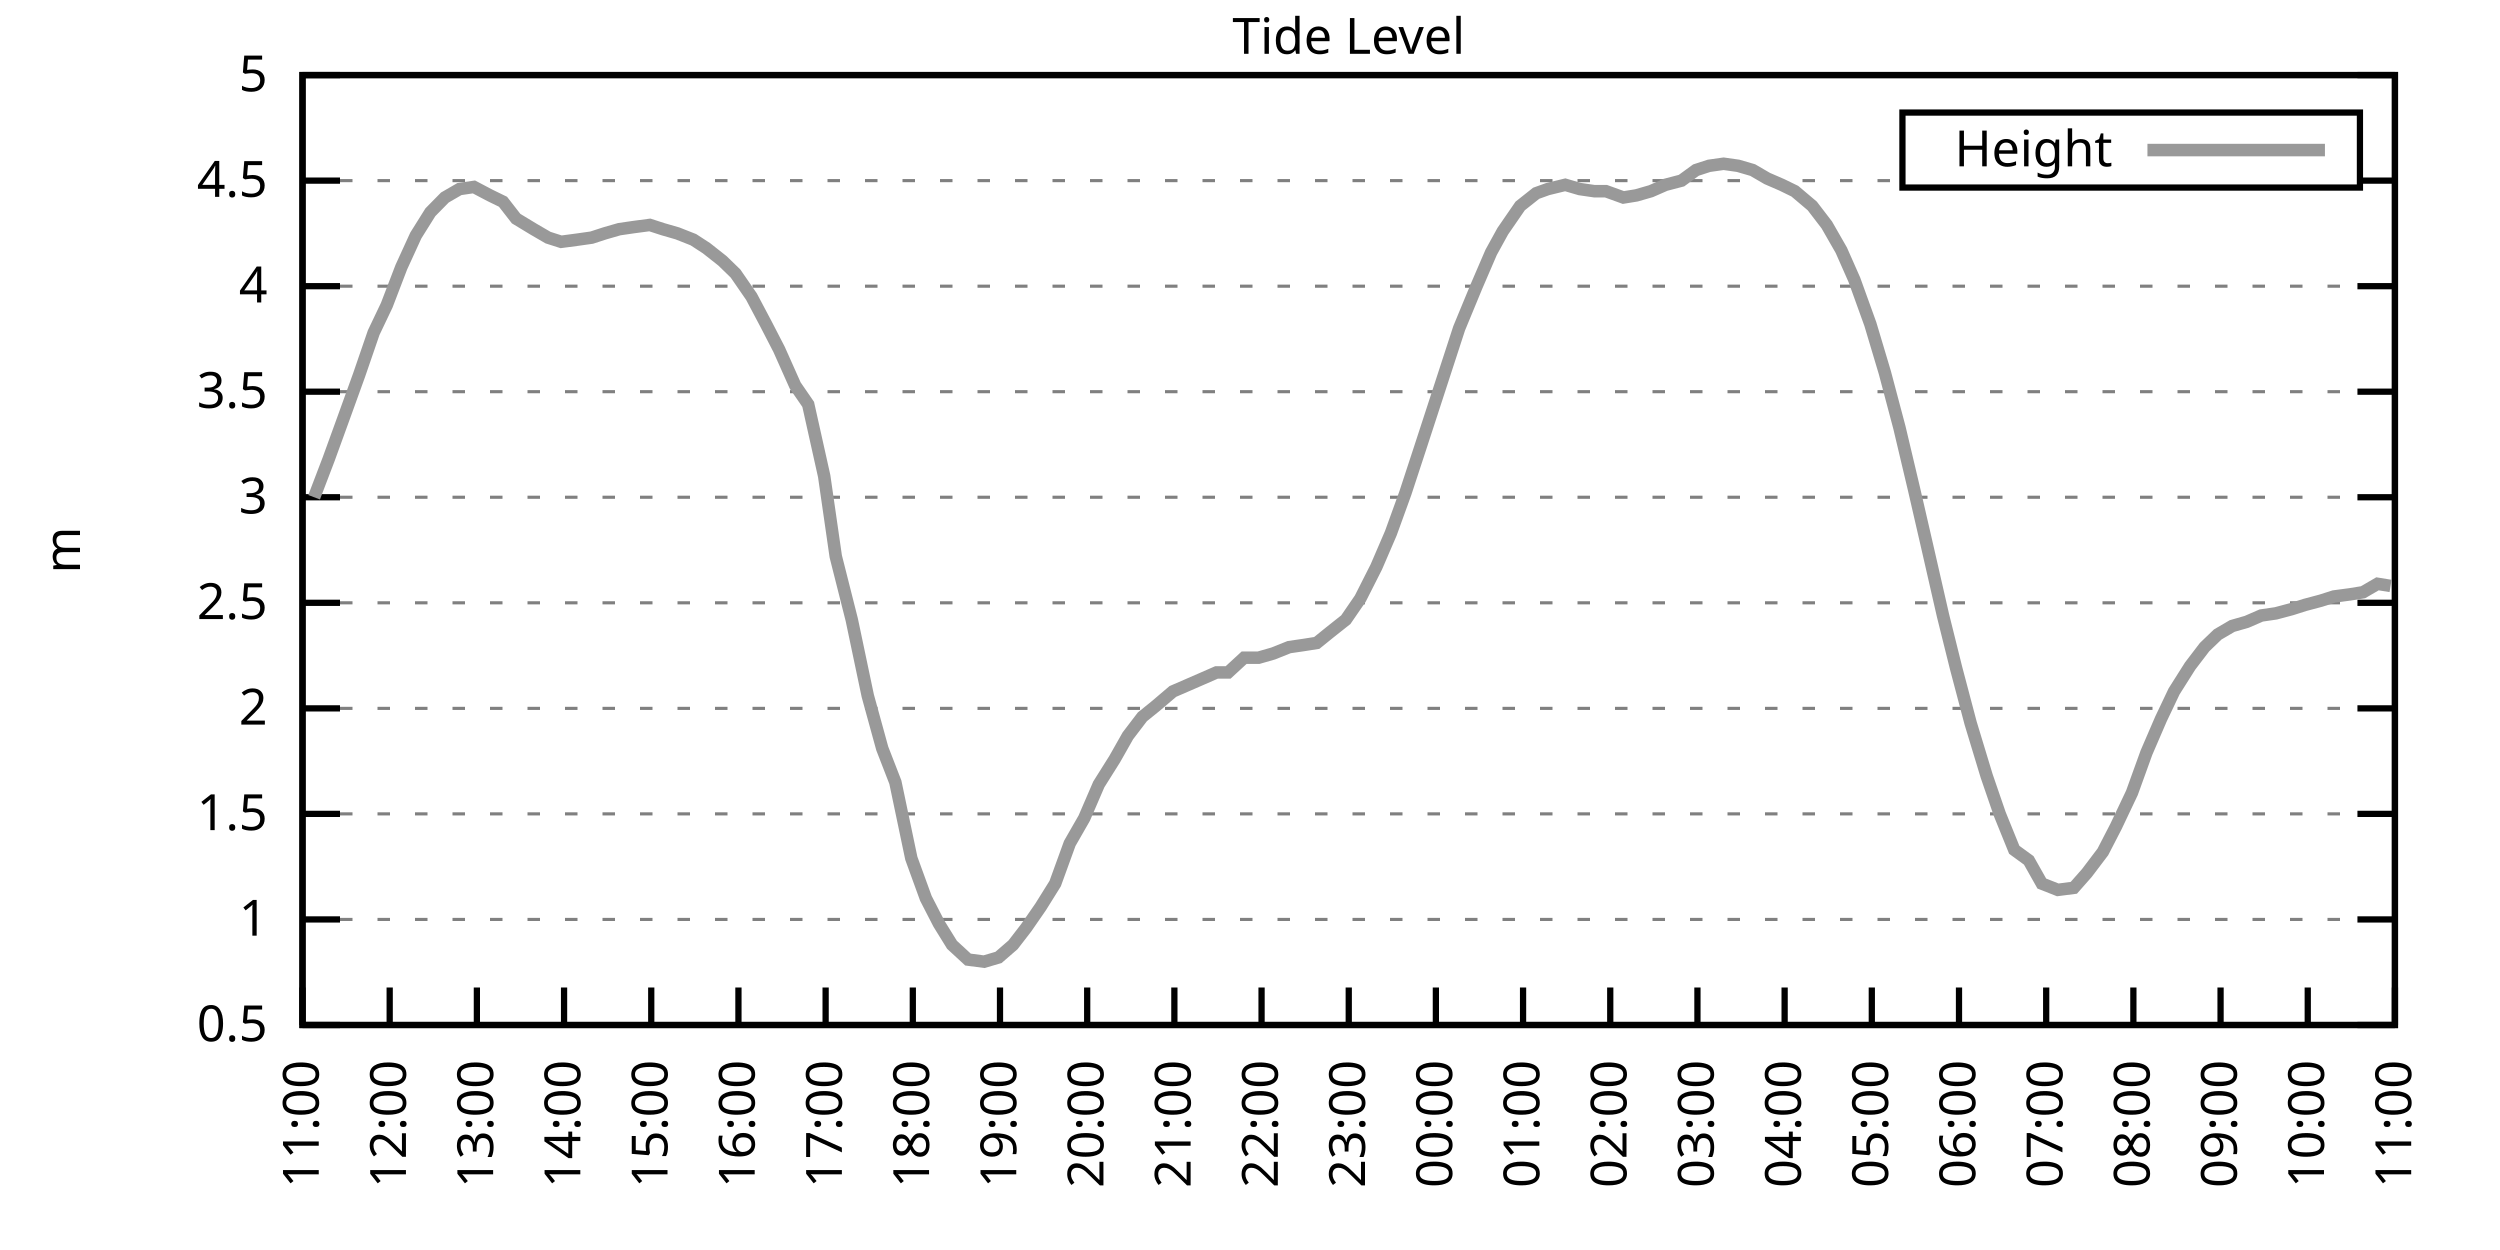
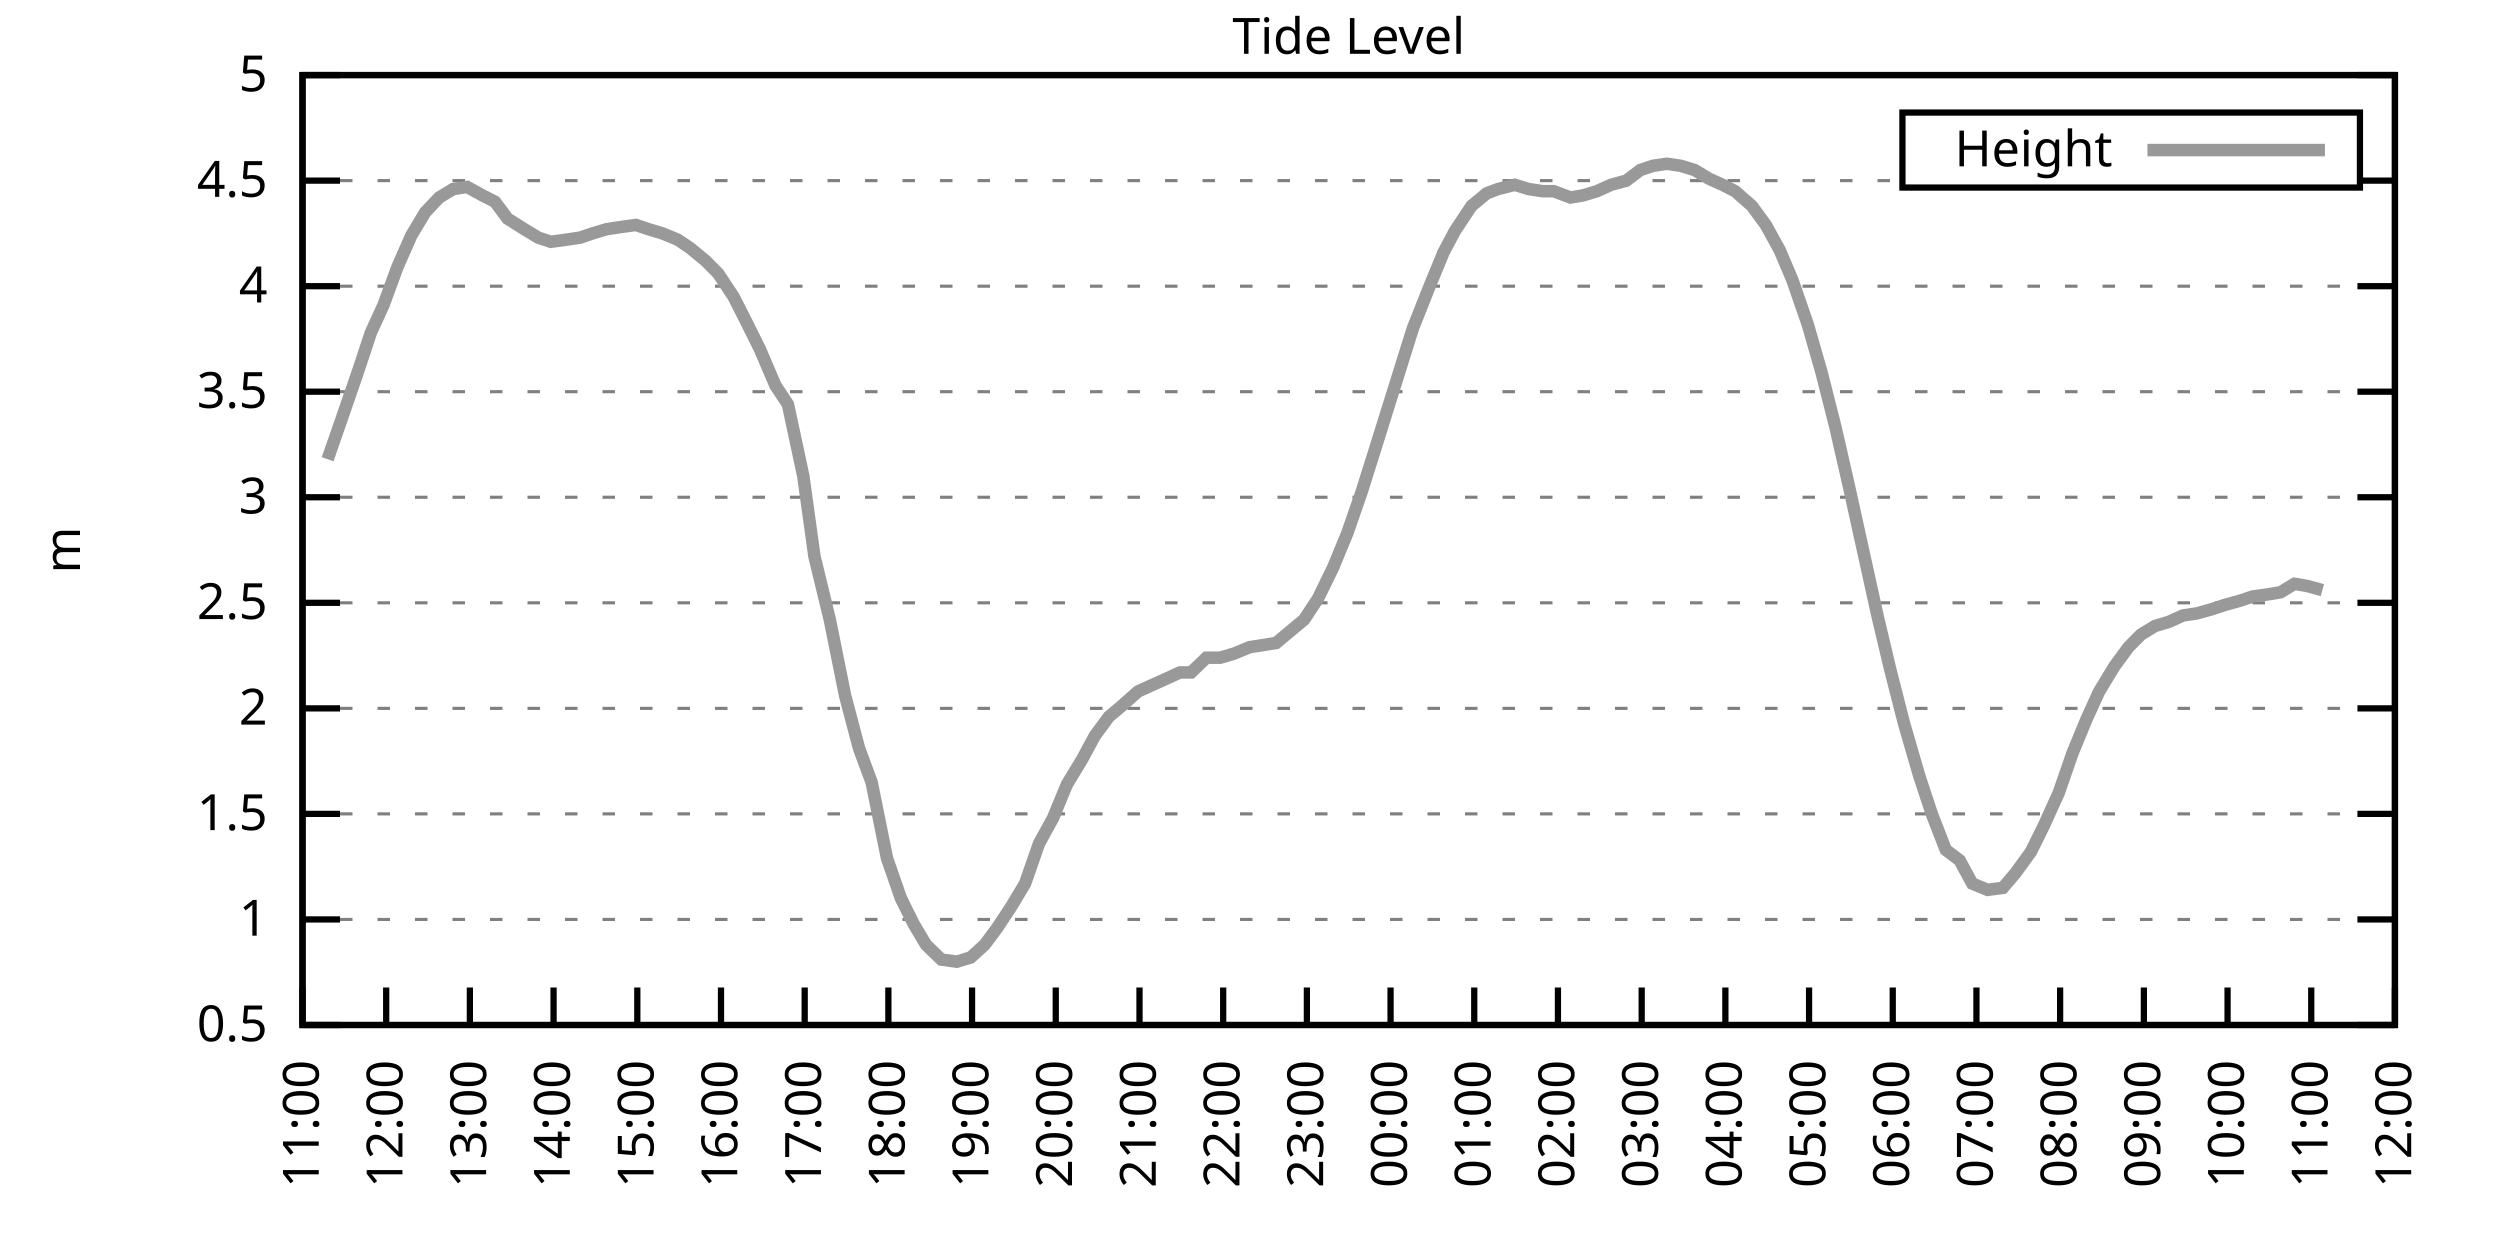
<svg xmlns="http://www.w3.org/2000/svg" xmlns:xlink="http://www.w3.org/1999/xlink" width="400" height="200" viewBox="0 0 400 200">
  <g id="gnuplot_canvas">
    <rect x="0" y="0" width="400" height="200" fill="none" />
    <defs>
      <circle id="gpDot" r="0.5" stroke-width="0.5" stroke="currentColor" />
      <path id="gpPt0" stroke-width="0.333" stroke="currentColor" d="M-1,0 h2 M0,-1 v2" />
      <path id="gpPt1" stroke-width="0.333" stroke="currentColor" d="M-1,-1 L1,1 M1,-1 L-1,1" />
      <path id="gpPt2" stroke-width="0.333" stroke="currentColor" d="M-1,0 L1,0 M0,-1 L0,1 M-1,-1 L1,1 M-1,1 L1,-1" />
      <rect id="gpPt3" stroke-width="0.333" stroke="currentColor" x="-1" y="-1" width="2" height="2" />
      <rect id="gpPt4" stroke-width="0.333" stroke="currentColor" fill="currentColor" x="-1" y="-1" width="2" height="2" />
      <circle id="gpPt5" stroke-width="0.333" stroke="currentColor" cx="0" cy="0" r="1" />
      <use xlink:href="#gpPt5" id="gpPt6" fill="currentColor" stroke="none" />
      <path id="gpPt7" stroke-width="0.333" stroke="currentColor" d="M0,-1.33 L-1.33,0.67 L1.33,0.67 z" />
      <use xlink:href="#gpPt7" id="gpPt8" fill="currentColor" stroke="none" />
      <use xlink:href="#gpPt7" id="gpPt9" stroke="currentColor" transform="rotate(180)" />
      <use xlink:href="#gpPt9" id="gpPt10" fill="currentColor" stroke="none" />
      <use xlink:href="#gpPt3" id="gpPt11" stroke="currentColor" transform="rotate(45)" />
      <use xlink:href="#gpPt11" id="gpPt12" fill="currentColor" stroke="none" />
      <path id="gpPt13" stroke-width="0.333" stroke="currentColor" d="M0,1.330 L1.265,0.411 L0.782,-1.067 L-0.782,-1.076 L-1.265,0.411 z" />
      <use xlink:href="#gpPt13" id="gpPt14" fill="currentColor" stroke="none" />
      <filter id="textbox" filterUnits="objectBoundingBox" x="0" y="0" height="1" width="1">
        <feFlood flood-color="white" flood-opacity="1" result="bgnd" />
        <feComposite in="SourceGraphic" in2="bgnd" operator="atop" />
      </filter>
      <filter id="greybox" filterUnits="objectBoundingBox" x="0" y="0" height="1" width="1">
        <feFlood flood-color="lightgrey" flood-opacity="1" result="grey" />
        <feComposite in="SourceGraphic" in2="grey" operator="atop" />
      </filter>
    </defs>
    <g fill="none" color="white" stroke="currentColor" stroke-width="1.00" stroke-linecap="butt" stroke-linejoin="miter">
</g>
    <g fill="none" color="black" stroke="currentColor" stroke-width="1.00" stroke-linecap="butt" stroke-linejoin="miter">
      <g stroke="none" shape-rendering="crispEdges">
        <polygon fill="rgb(255, 255, 255)" points="48.40,164.00 383.18,164.00 383.18,12.02 48.40,12.02 " />
      </g>
    </g>
    <g fill="none" color="black" stroke="currentColor" stroke-width="1.00" stroke-linecap="butt" stroke-linejoin="miter">
</g>
    <g fill="none" color="black" stroke="black" stroke-width="0.50" stroke-linecap="butt" stroke-linejoin="miter">
</g>
    <g fill="none" color="gray" stroke="currentColor" stroke-width="0.50" stroke-linecap="butt" stroke-linejoin="miter">
      <path stroke="gray" stroke-dasharray="2,4" class="gridline" d="M48.40,164.00 L383.19,164.00  " />
    </g>
    <g fill="none" color="gray" stroke="gray" stroke-width="1.00" stroke-linecap="butt" stroke-linejoin="miter">
</g>
    <g fill="none" color="black" stroke="currentColor" stroke-width="1.00" stroke-linecap="butt" stroke-linejoin="miter">
      <path stroke="black" d="M48.40,164.00 L54.40,164.00 M383.19,164.00 L377.19,164.00  " />
      <g transform="translate(42.80,166.60)" stroke="none" fill="black" font-family="Sans" font-size="8.00" text-anchor="end">
        <text>
          <tspan font-family="Sans"> 0.5</tspan>
        </text>
      </g>
    </g>
    <g fill="none" color="black" stroke="currentColor" stroke-width="1.00" stroke-linecap="butt" stroke-linejoin="miter">
</g>
    <g fill="none" color="black" stroke="black" stroke-width="0.50" stroke-linecap="butt" stroke-linejoin="miter">
</g>
    <g fill="none" color="gray" stroke="currentColor" stroke-width="0.50" stroke-linecap="butt" stroke-linejoin="miter">
      <path stroke="gray" stroke-dasharray="2,4" class="gridline" d="M48.40,147.11 L383.19,147.11  " />
    </g>
    <g fill="none" color="gray" stroke="gray" stroke-width="1.00" stroke-linecap="butt" stroke-linejoin="miter">
</g>
    <g fill="none" color="black" stroke="currentColor" stroke-width="1.00" stroke-linecap="butt" stroke-linejoin="miter">
      <path stroke="black" d="M48.40,147.11 L54.40,147.11 M383.19,147.11 L377.19,147.11  " />
      <g transform="translate(42.80,149.71)" stroke="none" fill="black" font-family="Sans" font-size="8.00" text-anchor="end">
        <text>
          <tspan font-family="Sans"> 1</tspan>
        </text>
      </g>
    </g>
    <g fill="none" color="black" stroke="currentColor" stroke-width="1.00" stroke-linecap="butt" stroke-linejoin="miter">
</g>
    <g fill="none" color="black" stroke="black" stroke-width="0.50" stroke-linecap="butt" stroke-linejoin="miter">
</g>
    <g fill="none" color="gray" stroke="currentColor" stroke-width="0.50" stroke-linecap="butt" stroke-linejoin="miter">
      <path stroke="gray" stroke-dasharray="2,4" class="gridline" d="M48.40,130.22 L383.19,130.22  " />
    </g>
    <g fill="none" color="gray" stroke="gray" stroke-width="1.00" stroke-linecap="butt" stroke-linejoin="miter">
</g>
    <g fill="none" color="black" stroke="currentColor" stroke-width="1.00" stroke-linecap="butt" stroke-linejoin="miter">
      <path stroke="black" d="M48.40,130.22 L54.40,130.22 M383.19,130.22 L377.19,130.22  " />
      <g transform="translate(42.80,132.82)" stroke="none" fill="black" font-family="Sans" font-size="8.00" text-anchor="end">
        <text>
          <tspan font-family="Sans"> 1.5</tspan>
        </text>
      </g>
    </g>
    <g fill="none" color="black" stroke="currentColor" stroke-width="1.00" stroke-linecap="butt" stroke-linejoin="miter">
</g>
    <g fill="none" color="black" stroke="black" stroke-width="0.50" stroke-linecap="butt" stroke-linejoin="miter">
</g>
    <g fill="none" color="gray" stroke="currentColor" stroke-width="0.50" stroke-linecap="butt" stroke-linejoin="miter">
      <path stroke="gray" stroke-dasharray="2,4" class="gridline" d="M48.40,113.34 L383.19,113.34  " />
    </g>
    <g fill="none" color="gray" stroke="gray" stroke-width="1.00" stroke-linecap="butt" stroke-linejoin="miter">
</g>
    <g fill="none" color="black" stroke="currentColor" stroke-width="1.00" stroke-linecap="butt" stroke-linejoin="miter">
      <path stroke="black" d="M48.40,113.34 L54.40,113.34 M383.19,113.34 L377.19,113.34  " />
      <g transform="translate(42.80,115.94)" stroke="none" fill="black" font-family="Sans" font-size="8.00" text-anchor="end">
        <text>
          <tspan font-family="Sans"> 2</tspan>
        </text>
      </g>
    </g>
    <g fill="none" color="black" stroke="currentColor" stroke-width="1.00" stroke-linecap="butt" stroke-linejoin="miter">
</g>
    <g fill="none" color="black" stroke="black" stroke-width="0.50" stroke-linecap="butt" stroke-linejoin="miter">
</g>
    <g fill="none" color="gray" stroke="currentColor" stroke-width="0.50" stroke-linecap="butt" stroke-linejoin="miter">
      <path stroke="gray" stroke-dasharray="2,4" class="gridline" d="M48.40,96.45 L383.19,96.45  " />
    </g>
    <g fill="none" color="gray" stroke="gray" stroke-width="1.00" stroke-linecap="butt" stroke-linejoin="miter">
</g>
    <g fill="none" color="black" stroke="currentColor" stroke-width="1.00" stroke-linecap="butt" stroke-linejoin="miter">
      <path stroke="black" d="M48.40,96.45 L54.40,96.45 M383.19,96.45 L377.19,96.45  " />
      <g transform="translate(42.80,99.05)" stroke="none" fill="black" font-family="Sans" font-size="8.00" text-anchor="end">
        <text>
          <tspan font-family="Sans"> 2.5</tspan>
        </text>
      </g>
    </g>
    <g fill="none" color="black" stroke="currentColor" stroke-width="1.00" stroke-linecap="butt" stroke-linejoin="miter">
</g>
    <g fill="none" color="black" stroke="black" stroke-width="0.50" stroke-linecap="butt" stroke-linejoin="miter">
</g>
    <g fill="none" color="gray" stroke="currentColor" stroke-width="0.50" stroke-linecap="butt" stroke-linejoin="miter">
      <path stroke="gray" stroke-dasharray="2,4" class="gridline" d="M48.40,79.56 L383.19,79.56  " />
    </g>
    <g fill="none" color="gray" stroke="gray" stroke-width="1.00" stroke-linecap="butt" stroke-linejoin="miter">
</g>
    <g fill="none" color="black" stroke="currentColor" stroke-width="1.00" stroke-linecap="butt" stroke-linejoin="miter">
      <path stroke="black" d="M48.40,79.56 L54.40,79.56 M383.19,79.56 L377.19,79.56  " />
      <g transform="translate(42.80,82.16)" stroke="none" fill="black" font-family="Sans" font-size="8.00" text-anchor="end">
        <text>
          <tspan font-family="Sans"> 3</tspan>
        </text>
      </g>
    </g>
    <g fill="none" color="black" stroke="currentColor" stroke-width="1.00" stroke-linecap="butt" stroke-linejoin="miter">
</g>
    <g fill="none" color="black" stroke="black" stroke-width="0.50" stroke-linecap="butt" stroke-linejoin="miter">
</g>
    <g fill="none" color="gray" stroke="currentColor" stroke-width="0.50" stroke-linecap="butt" stroke-linejoin="miter">
      <path stroke="gray" stroke-dasharray="2,4" class="gridline" d="M48.40,62.67 L383.19,62.67  " />
    </g>
    <g fill="none" color="gray" stroke="gray" stroke-width="1.00" stroke-linecap="butt" stroke-linejoin="miter">
</g>
    <g fill="none" color="black" stroke="currentColor" stroke-width="1.00" stroke-linecap="butt" stroke-linejoin="miter">
      <path stroke="black" d="M48.40,62.67 L54.40,62.67 M383.19,62.67 L377.19,62.67  " />
      <g transform="translate(42.80,65.27)" stroke="none" fill="black" font-family="Sans" font-size="8.00" text-anchor="end">
        <text>
          <tspan font-family="Sans"> 3.5</tspan>
        </text>
      </g>
    </g>
    <g fill="none" color="black" stroke="currentColor" stroke-width="1.00" stroke-linecap="butt" stroke-linejoin="miter">
</g>
    <g fill="none" color="black" stroke="black" stroke-width="0.50" stroke-linecap="butt" stroke-linejoin="miter">
</g>
    <g fill="none" color="gray" stroke="currentColor" stroke-width="0.50" stroke-linecap="butt" stroke-linejoin="miter">
      <path stroke="gray" stroke-dasharray="2,4" class="gridline" d="M48.40,45.79 L383.19,45.79  " />
    </g>
    <g fill="none" color="gray" stroke="gray" stroke-width="1.00" stroke-linecap="butt" stroke-linejoin="miter">
</g>
    <g fill="none" color="black" stroke="currentColor" stroke-width="1.00" stroke-linecap="butt" stroke-linejoin="miter">
      <path stroke="black" d="M48.40,45.79 L54.40,45.79 M383.19,45.79 L377.19,45.79  " />
      <g transform="translate(42.80,48.39)" stroke="none" fill="black" font-family="Sans" font-size="8.00" text-anchor="end">
        <text>
          <tspan font-family="Sans"> 4</tspan>
        </text>
      </g>
    </g>
    <g fill="none" color="black" stroke="currentColor" stroke-width="1.00" stroke-linecap="butt" stroke-linejoin="miter">
</g>
    <g fill="none" color="black" stroke="black" stroke-width="0.50" stroke-linecap="butt" stroke-linejoin="miter">
</g>
    <g fill="none" color="gray" stroke="currentColor" stroke-width="0.50" stroke-linecap="butt" stroke-linejoin="miter">
      <path stroke="gray" stroke-dasharray="2,4" class="gridline" d="M48.40,28.90 L304.39,28.90 M377.59,28.90 L383.19,28.90  " />
    </g>
    <g fill="none" color="gray" stroke="gray" stroke-width="1.00" stroke-linecap="butt" stroke-linejoin="miter">
</g>
    <g fill="none" color="black" stroke="currentColor" stroke-width="1.00" stroke-linecap="butt" stroke-linejoin="miter">
      <path stroke="black" d="M48.40,28.90 L54.40,28.90 M383.19,28.90 L377.19,28.90  " />
      <g transform="translate(42.80,31.50)" stroke="none" fill="black" font-family="Sans" font-size="8.00" text-anchor="end">
        <text>
          <tspan font-family="Sans"> 4.5</tspan>
        </text>
      </g>
    </g>
    <g fill="none" color="black" stroke="currentColor" stroke-width="1.00" stroke-linecap="butt" stroke-linejoin="miter">
</g>
    <g fill="none" color="black" stroke="black" stroke-width="0.50" stroke-linecap="butt" stroke-linejoin="miter">
</g>
    <g fill="none" color="gray" stroke="currentColor" stroke-width="0.50" stroke-linecap="butt" stroke-linejoin="miter">
      <path stroke="gray" stroke-dasharray="2,4" class="gridline" d="M48.40,12.01 L383.19,12.01  " />
    </g>
    <g fill="none" color="gray" stroke="gray" stroke-width="1.00" stroke-linecap="butt" stroke-linejoin="miter">
</g>
    <g fill="none" color="black" stroke="currentColor" stroke-width="1.00" stroke-linecap="butt" stroke-linejoin="miter">
      <path stroke="black" d="M48.40,12.01 L54.40,12.01 M383.19,12.01 L377.19,12.01  " />
      <g transform="translate(42.80,14.61)" stroke="none" fill="black" font-family="Sans" font-size="8.00" text-anchor="end">
        <text>
          <tspan font-family="Sans"> 5</tspan>
        </text>
      </g>
    </g>
    <g fill="none" color="black" stroke="currentColor" stroke-width="1.00" stroke-linecap="butt" stroke-linejoin="miter">
      <path stroke="black" d="M48.40,164.00 L48.40,158.00  " />
      <g transform="translate(51.00,169.60) rotate(270.00)" stroke="none" fill="black" font-family="Sans" font-size="8.00" text-anchor="end">
        <text>
          <tspan font-family="Sans">11:00</tspan>
        </text>
      </g>
    </g>
    <g fill="none" color="black" stroke="currentColor" stroke-width="1.00" stroke-linecap="butt" stroke-linejoin="miter">
-       <path stroke="black" d="M62.35,164.00 L62.35,158.00  " />
-       <g transform="translate(64.95,169.60) rotate(270.00)" stroke="none" fill="black" font-family="Sans" font-size="8.00" text-anchor="end">
+       <path stroke="black" d="M61.79,164.00 L61.79,158.00  " />
+       <g transform="translate(64.39,169.60) rotate(270.00)" stroke="none" fill="black" font-family="Sans" font-size="8.00" text-anchor="end">
        <text>
          <tspan font-family="Sans">12:00</tspan>
        </text>
      </g>
    </g>
    <g fill="none" color="black" stroke="currentColor" stroke-width="1.00" stroke-linecap="butt" stroke-linejoin="miter">
-       <path stroke="black" d="M76.30,164.00 L76.30,158.00  " />
-       <g transform="translate(78.90,169.60) rotate(270.00)" stroke="none" fill="black" font-family="Sans" font-size="8.00" text-anchor="end">
+       <path stroke="black" d="M75.18,164.00 L75.18,158.00  " />
+       <g transform="translate(77.78,169.60) rotate(270.00)" stroke="none" fill="black" font-family="Sans" font-size="8.00" text-anchor="end">
        <text>
          <tspan font-family="Sans">13:00</tspan>
        </text>
      </g>
    </g>
    <g fill="none" color="black" stroke="currentColor" stroke-width="1.00" stroke-linecap="butt" stroke-linejoin="miter">
-       <path stroke="black" d="M90.25,164.00 L90.25,158.00  " />
-       <g transform="translate(92.85,169.60) rotate(270.00)" stroke="none" fill="black" font-family="Sans" font-size="8.00" text-anchor="end">
+       <path stroke="black" d="M88.57,164.00 L88.57,158.00  " />
+       <g transform="translate(91.17,169.60) rotate(270.00)" stroke="none" fill="black" font-family="Sans" font-size="8.00" text-anchor="end">
        <text>
          <tspan font-family="Sans">14:00</tspan>
        </text>
      </g>
    </g>
    <g fill="none" color="black" stroke="currentColor" stroke-width="1.00" stroke-linecap="butt" stroke-linejoin="miter">
-       <path stroke="black" d="M104.20,164.00 L104.20,158.00  " />
-       <g transform="translate(106.80,169.60) rotate(270.00)" stroke="none" fill="black" font-family="Sans" font-size="8.00" text-anchor="end">
+       <path stroke="black" d="M101.97,164.00 L101.97,158.00  " />
+       <g transform="translate(104.57,169.60) rotate(270.00)" stroke="none" fill="black" font-family="Sans" font-size="8.00" text-anchor="end">
        <text>
          <tspan font-family="Sans">15:00</tspan>
        </text>
      </g>
    </g>
    <g fill="none" color="black" stroke="currentColor" stroke-width="1.00" stroke-linecap="butt" stroke-linejoin="miter">
-       <path stroke="black" d="M118.15,164.00 L118.15,158.00  " />
-       <g transform="translate(120.75,169.60) rotate(270.00)" stroke="none" fill="black" font-family="Sans" font-size="8.00" text-anchor="end">
+       <path stroke="black" d="M115.36,164.00 L115.36,158.00  " />
+       <g transform="translate(117.96,169.60) rotate(270.00)" stroke="none" fill="black" font-family="Sans" font-size="8.00" text-anchor="end">
        <text>
          <tspan font-family="Sans">16:00</tspan>
        </text>
      </g>
    </g>
    <g fill="none" color="black" stroke="currentColor" stroke-width="1.00" stroke-linecap="butt" stroke-linejoin="miter">
-       <path stroke="black" d="M132.10,164.00 L132.10,158.00  " />
-       <g transform="translate(134.70,169.60) rotate(270.00)" stroke="none" fill="black" font-family="Sans" font-size="8.00" text-anchor="end">
+       <path stroke="black" d="M128.75,164.00 L128.75,158.00  " />
+       <g transform="translate(131.35,169.60) rotate(270.00)" stroke="none" fill="black" font-family="Sans" font-size="8.00" text-anchor="end">
        <text>
          <tspan font-family="Sans">17:00</tspan>
        </text>
      </g>
    </g>
    <g fill="none" color="black" stroke="currentColor" stroke-width="1.00" stroke-linecap="butt" stroke-linejoin="miter">
-       <path stroke="black" d="M146.05,164.00 L146.05,158.00  " />
-       <g transform="translate(148.65,169.60) rotate(270.00)" stroke="none" fill="black" font-family="Sans" font-size="8.00" text-anchor="end">
+       <path stroke="black" d="M142.14,164.00 L142.14,158.00  " />
+       <g transform="translate(144.74,169.60) rotate(270.00)" stroke="none" fill="black" font-family="Sans" font-size="8.00" text-anchor="end">
        <text>
          <tspan font-family="Sans">18:00</tspan>
        </text>
      </g>
    </g>
    <g fill="none" color="black" stroke="currentColor" stroke-width="1.00" stroke-linecap="butt" stroke-linejoin="miter">
-       <path stroke="black" d="M160.00,164.00 L160.00,158.00  " />
-       <g transform="translate(162.60,169.60) rotate(270.00)" stroke="none" fill="black" font-family="Sans" font-size="8.00" text-anchor="end">
+       <path stroke="black" d="M155.53,164.00 L155.53,158.00  " />
+       <g transform="translate(158.13,169.60) rotate(270.00)" stroke="none" fill="black" font-family="Sans" font-size="8.00" text-anchor="end">
        <text>
          <tspan font-family="Sans">19:00</tspan>
        </text>
      </g>
    </g>
    <g fill="none" color="black" stroke="currentColor" stroke-width="1.00" stroke-linecap="butt" stroke-linejoin="miter">
-       <path stroke="black" d="M173.95,164.00 L173.95,158.00  " />
-       <g transform="translate(176.55,169.60) rotate(270.00)" stroke="none" fill="black" font-family="Sans" font-size="8.00" text-anchor="end">
+       <path stroke="black" d="M168.92,164.00 L168.92,158.00  " />
+       <g transform="translate(171.52,169.60) rotate(270.00)" stroke="none" fill="black" font-family="Sans" font-size="8.00" text-anchor="end">
        <text>
          <tspan font-family="Sans">20:00</tspan>
        </text>
      </g>
    </g>
    <g fill="none" color="black" stroke="currentColor" stroke-width="1.00" stroke-linecap="butt" stroke-linejoin="miter">
-       <path stroke="black" d="M187.90,164.00 L187.90,158.00  " />
-       <g transform="translate(190.50,169.60) rotate(270.00)" stroke="none" fill="black" font-family="Sans" font-size="8.00" text-anchor="end">
+       <path stroke="black" d="M182.32,164.00 L182.32,158.00  " />
+       <g transform="translate(184.92,169.60) rotate(270.00)" stroke="none" fill="black" font-family="Sans" font-size="8.00" text-anchor="end">
        <text>
          <tspan font-family="Sans">21:00</tspan>
        </text>
      </g>
    </g>
    <g fill="none" color="black" stroke="currentColor" stroke-width="1.00" stroke-linecap="butt" stroke-linejoin="miter">
-       <path stroke="black" d="M201.85,164.00 L201.85,158.00  " />
-       <g transform="translate(204.45,169.60) rotate(270.00)" stroke="none" fill="black" font-family="Sans" font-size="8.00" text-anchor="end">
+       <path stroke="black" d="M195.71,164.00 L195.71,158.00  " />
+       <g transform="translate(198.31,169.60) rotate(270.00)" stroke="none" fill="black" font-family="Sans" font-size="8.00" text-anchor="end">
        <text>
          <tspan font-family="Sans">22:00</tspan>
        </text>
      </g>
    </g>
    <g fill="none" color="black" stroke="currentColor" stroke-width="1.00" stroke-linecap="butt" stroke-linejoin="miter">
-       <path stroke="black" d="M215.80,164.00 L215.80,158.00  " />
-       <g transform="translate(218.40,169.60) rotate(270.00)" stroke="none" fill="black" font-family="Sans" font-size="8.00" text-anchor="end">
+       <path stroke="black" d="M209.10,164.00 L209.10,158.00  " />
+       <g transform="translate(211.70,169.60) rotate(270.00)" stroke="none" fill="black" font-family="Sans" font-size="8.00" text-anchor="end">
        <text>
          <tspan font-family="Sans">23:00</tspan>
        </text>
      </g>
    </g>
    <g fill="none" color="black" stroke="currentColor" stroke-width="1.00" stroke-linecap="butt" stroke-linejoin="miter">
-       <path stroke="black" d="M229.74,164.00 L229.74,158.00  " />
-       <g transform="translate(232.34,169.60) rotate(270.00)" stroke="none" fill="black" font-family="Sans" font-size="8.00" text-anchor="end">
+       <path stroke="black" d="M222.49,164.00 L222.49,158.00  " />
+       <g transform="translate(225.09,169.60) rotate(270.00)" stroke="none" fill="black" font-family="Sans" font-size="8.00" text-anchor="end">
        <text>
          <tspan font-family="Sans">00:00</tspan>
        </text>
      </g>
    </g>
    <g fill="none" color="black" stroke="currentColor" stroke-width="1.00" stroke-linecap="butt" stroke-linejoin="miter">
-       <path stroke="black" d="M243.69,164.00 L243.69,158.00  " />
-       <g transform="translate(246.29,169.60) rotate(270.00)" stroke="none" fill="black" font-family="Sans" font-size="8.00" text-anchor="end">
+       <path stroke="black" d="M235.88,164.00 L235.88,158.00  " />
+       <g transform="translate(238.48,169.60) rotate(270.00)" stroke="none" fill="black" font-family="Sans" font-size="8.00" text-anchor="end">
        <text>
          <tspan font-family="Sans">01:00</tspan>
        </text>
      </g>
    </g>
    <g fill="none" color="black" stroke="currentColor" stroke-width="1.00" stroke-linecap="butt" stroke-linejoin="miter">
-       <path stroke="black" d="M257.64,164.00 L257.64,158.00  " />
-       <g transform="translate(260.24,169.60) rotate(270.00)" stroke="none" fill="black" font-family="Sans" font-size="8.00" text-anchor="end">
+       <path stroke="black" d="M249.27,164.00 L249.27,158.00  " />
+       <g transform="translate(251.87,169.60) rotate(270.00)" stroke="none" fill="black" font-family="Sans" font-size="8.00" text-anchor="end">
        <text>
          <tspan font-family="Sans">02:00</tspan>
        </text>
      </g>
    </g>
    <g fill="none" color="black" stroke="currentColor" stroke-width="1.00" stroke-linecap="butt" stroke-linejoin="miter">
-       <path stroke="black" d="M271.59,164.00 L271.59,158.00  " />
-       <g transform="translate(274.19,169.60) rotate(270.00)" stroke="none" fill="black" font-family="Sans" font-size="8.00" text-anchor="end">
+       <path stroke="black" d="M262.67,164.00 L262.67,158.00  " />
+       <g transform="translate(265.27,169.60) rotate(270.00)" stroke="none" fill="black" font-family="Sans" font-size="8.00" text-anchor="end">
        <text>
          <tspan font-family="Sans">03:00</tspan>
        </text>
      </g>
    </g>
    <g fill="none" color="black" stroke="currentColor" stroke-width="1.00" stroke-linecap="butt" stroke-linejoin="miter">
-       <path stroke="black" d="M285.54,164.00 L285.54,158.00  " />
-       <g transform="translate(288.14,169.60) rotate(270.00)" stroke="none" fill="black" font-family="Sans" font-size="8.00" text-anchor="end">
+       <path stroke="black" d="M276.06,164.00 L276.06,158.00  " />
+       <g transform="translate(278.66,169.60) rotate(270.00)" stroke="none" fill="black" font-family="Sans" font-size="8.00" text-anchor="end">
        <text>
          <tspan font-family="Sans">04:00</tspan>
        </text>
      </g>
    </g>
    <g fill="none" color="black" stroke="currentColor" stroke-width="1.00" stroke-linecap="butt" stroke-linejoin="miter">
-       <path stroke="black" d="M299.49,164.00 L299.49,158.00  " />
-       <g transform="translate(302.09,169.60) rotate(270.00)" stroke="none" fill="black" font-family="Sans" font-size="8.00" text-anchor="end">
+       <path stroke="black" d="M289.45,164.00 L289.45,158.00  " />
+       <g transform="translate(292.05,169.60) rotate(270.00)" stroke="none" fill="black" font-family="Sans" font-size="8.00" text-anchor="end">
        <text>
          <tspan font-family="Sans">05:00</tspan>
        </text>
      </g>
    </g>
    <g fill="none" color="black" stroke="currentColor" stroke-width="1.00" stroke-linecap="butt" stroke-linejoin="miter">
-       <path stroke="black" d="M313.44,164.00 L313.44,158.00  " />
-       <g transform="translate(316.04,169.60) rotate(270.00)" stroke="none" fill="black" font-family="Sans" font-size="8.00" text-anchor="end">
+       <path stroke="black" d="M302.84,164.00 L302.84,158.00  " />
+       <g transform="translate(305.44,169.60) rotate(270.00)" stroke="none" fill="black" font-family="Sans" font-size="8.00" text-anchor="end">
        <text>
          <tspan font-family="Sans">06:00</tspan>
        </text>
      </g>
    </g>
    <g fill="none" color="black" stroke="currentColor" stroke-width="1.00" stroke-linecap="butt" stroke-linejoin="miter">
-       <path stroke="black" d="M327.39,164.00 L327.39,158.00  " />
-       <g transform="translate(329.99,169.60) rotate(270.00)" stroke="none" fill="black" font-family="Sans" font-size="8.00" text-anchor="end">
+       <path stroke="black" d="M316.23,164.00 L316.23,158.00  " />
+       <g transform="translate(318.83,169.60) rotate(270.00)" stroke="none" fill="black" font-family="Sans" font-size="8.00" text-anchor="end">
        <text>
          <tspan font-family="Sans">07:00</tspan>
        </text>
      </g>
    </g>
    <g fill="none" color="black" stroke="currentColor" stroke-width="1.00" stroke-linecap="butt" stroke-linejoin="miter">
-       <path stroke="black" d="M341.34,164.00 L341.34,158.00  " />
-       <g transform="translate(343.94,169.60) rotate(270.00)" stroke="none" fill="black" font-family="Sans" font-size="8.00" text-anchor="end">
+       <path stroke="black" d="M329.62,164.00 L329.62,158.00  " />
+       <g transform="translate(332.22,169.60) rotate(270.00)" stroke="none" fill="black" font-family="Sans" font-size="8.00" text-anchor="end">
        <text>
          <tspan font-family="Sans">08:00</tspan>
        </text>
      </g>
    </g>
    <g fill="none" color="black" stroke="currentColor" stroke-width="1.00" stroke-linecap="butt" stroke-linejoin="miter">
-       <path stroke="black" d="M355.29,164.00 L355.29,158.00  " />
-       <g transform="translate(357.89,169.60) rotate(270.00)" stroke="none" fill="black" font-family="Sans" font-size="8.00" text-anchor="end">
+       <path stroke="black" d="M343.02,164.00 L343.02,158.00  " />
+       <g transform="translate(345.62,169.60) rotate(270.00)" stroke="none" fill="black" font-family="Sans" font-size="8.00" text-anchor="end">
        <text>
          <tspan font-family="Sans">09:00</tspan>
        </text>
      </g>
    </g>
    <g fill="none" color="black" stroke="currentColor" stroke-width="1.00" stroke-linecap="butt" stroke-linejoin="miter">
-       <path stroke="black" d="M369.24,164.00 L369.24,158.00  " />
-       <g transform="translate(371.84,169.60) rotate(270.00)" stroke="none" fill="black" font-family="Sans" font-size="8.00" text-anchor="end">
+       <path stroke="black" d="M356.41,164.00 L356.41,158.00  " />
+       <g transform="translate(359.01,169.60) rotate(270.00)" stroke="none" fill="black" font-family="Sans" font-size="8.00" text-anchor="end">
        <text>
          <tspan font-family="Sans">10:00</tspan>
+         </text>
+       </g>
+     </g>
+     <g fill="none" color="black" stroke="currentColor" stroke-width="1.00" stroke-linecap="butt" stroke-linejoin="miter">
+       <path stroke="black" d="M369.80,164.00 L369.80,158.00  " />
+       <g transform="translate(372.40,169.60) rotate(270.00)" stroke="none" fill="black" font-family="Sans" font-size="8.00" text-anchor="end">
+         <text>
+           <tspan font-family="Sans">11:00</tspan>
        </text>
      </g>
    </g>
    <g fill="none" color="black" stroke="currentColor" stroke-width="1.00" stroke-linecap="butt" stroke-linejoin="miter">
      <path stroke="black" d="M383.19,164.00 L383.19,158.00  " />
      <g transform="translate(385.79,169.60) rotate(270.00)" stroke="none" fill="black" font-family="Sans" font-size="8.00" text-anchor="end">
        <text>
-           <tspan font-family="Sans">11:00</tspan>
+           <tspan font-family="Sans">12:00</tspan>
        </text>
      </g>
    </g>
    <g fill="none" color="black" stroke="currentColor" stroke-width="1.00" stroke-linecap="butt" stroke-linejoin="miter">
</g>
    <g fill="none" color="black" stroke="currentColor" stroke-width="1.00" stroke-linecap="butt" stroke-linejoin="miter">
      <path stroke="black" d="M48.40,12.01 L48.40,164.00 L383.19,164.00 L383.19,12.01 L48.40,12.01 Z  " />
    </g>
    <g fill="none" color="black" stroke="currentColor" stroke-width="1.00" stroke-linecap="butt" stroke-linejoin="miter">
</g>
    <g fill="none" color="black" stroke="currentColor" stroke-width="1.00" stroke-linecap="butt" stroke-linejoin="miter">
      <path stroke="black" d="M304.39,30.01 L304.39,18.01 L377.59,18.01 L377.59,30.01 L304.39,30.01 Z  " />
    </g>
    <g id="Tide_level_plot_1">
      <g fill="none" color="white" stroke="black" stroke-width="2.00" stroke-linecap="butt" stroke-linejoin="miter">
</g>
      <g fill="none" color="black" stroke="currentColor" stroke-width="2.00" stroke-linecap="butt" stroke-linejoin="miter">
        <g transform="translate(337.99,26.61)" stroke="none" fill="black" font-family="Sans" font-size="8.00" text-anchor="end">
          <text>
            <tspan font-family="Sans">Height</tspan>
          </text>
        </g>
      </g>
      <g fill="none" color="black" stroke="currentColor" stroke-width="2.00" stroke-linecap="butt" stroke-linejoin="miter">
-         <path stroke="rgb(153, 153, 153)" d="M343.59,24.01 L371.99,24.01 M50.26,79.56 L52.58,73.48 L54.91,67.06 L57.47,59.97 L59.79,53.22 L61.88,48.83   L64.21,42.75 L66.53,37.68 L68.86,33.96 L71.18,31.60 L73.51,30.25 L75.83,29.91 L78.39,31.26 L80.48,32.28   L82.58,34.98 L85.37,36.67 L87.69,38.02 L89.78,38.69 L92.34,38.35 L94.67,38.02 L96.76,37.34 L99.08,36.67   L101.41,36.33 L103.97,35.99 L106.06,36.67 L108.38,37.34 L110.94,38.35 L113.03,39.71 L115.59,41.73 L117.68,43.76   L120.24,47.47 L122.57,51.87 L124.66,55.92 L127.22,61.66 L129.31,64.70 L131.87,76.18 L133.72,89.02 L136.28,99.15   L138.84,111.31 L141.16,119.75 L143.26,125.16 L145.81,137.32 L148.14,143.73 L150.23,147.79 L152.32,151.17 L154.88,153.53   L157.44,153.87 L159.76,153.19 L162.09,151.17 L164.18,148.46 L166.51,145.09 L168.83,141.37 L171.16,134.95 L173.48,130.90   L175.81,125.50 L178.36,121.44 L180.46,117.73 L182.78,114.69 L184.87,113.00 L187.66,110.63 L189.99,109.62 L192.31,108.61   L194.64,107.59 L196.50,107.59 L199.06,105.23 L201.38,105.23 L203.71,104.56 L206.26,103.54 L208.59,103.20 L210.68,102.87   L212.77,101.18 L215.33,99.15 L217.65,95.77 L220.21,90.71 L222.54,85.30 L224.86,78.89 L227.19,71.79 L229.28,65.38   L231.37,58.96 L233.46,52.54 L236.25,45.79 L238.58,40.38 L240.44,37.00 L243.23,32.95 L245.79,30.92 L247.65,30.25   L250.44,29.57 L252.76,30.25 L255.09,30.59 L256.95,30.59 L259.74,31.60 L261.83,31.26 L264.15,30.59 L266.48,29.57   L269.04,28.90 L271.36,27.21 L273.45,26.53 L275.78,26.20 L278.10,26.53 L280.43,27.21 L282.75,28.56 L285.08,29.57   L287.17,30.59 L289.96,32.95 L292.29,35.99 L294.61,40.04 L296.70,44.77 L299.26,51.87 L301.58,59.63 L303.91,68.42   L306.23,78.21 L308.33,87.33 L310.88,98.48 L312.98,106.92 L315.30,115.70 L317.86,124.14 L319.95,130.22 L322.28,135.97   L324.60,137.66 L326.69,141.37 L329.25,142.38 L331.81,142.05 L333.90,139.68 L336.46,136.30 L338.55,132.25 L341.11,126.85   L343.43,120.43 L345.76,115.03 L347.85,110.63 L350.41,106.58 L352.73,103.54 L354.83,101.52 L357.15,100.16 L359.48,99.49   L361.80,98.48 L364.13,98.14 L366.68,97.46 L368.78,96.79 L371.33,96.11 L373.43,95.44 L375.98,95.10 L378.08,94.76   L380.40,93.41 L382.49,93.75  " />
+         <path stroke="rgb(153, 153, 153)" d="M343.59,24.01 L371.99,24.01 M52.42,73.48 L54.65,67.06 L57.10,59.97 L59.34,53.22 L61.35,48.83 L63.58,42.75   L65.81,37.68 L68.04,33.96 L70.27,31.60 L72.50,30.25 L74.74,29.91 L77.19,31.26 L79.20,32.28 L81.21,34.98   L83.89,36.67 L86.12,38.02 L88.13,38.69 L90.58,38.35 L92.82,38.02 L94.82,37.34 L97.06,36.67 L99.29,36.33   L101.74,35.99 L103.75,36.67 L105.98,37.34 L108.44,38.35 L110.45,39.71 L112.90,41.73 L114.91,43.76 L117.37,47.47   L119.60,51.87 L121.61,55.92 L124.06,61.66 L126.07,64.70 L128.53,76.18 L130.31,89.02 L132.77,99.15 L135.22,111.31   L137.45,119.75 L139.46,125.16 L141.92,137.32 L144.15,143.73 L146.16,147.79 L148.17,151.17 L150.62,153.53 L153.08,153.87   L155.31,153.19 L157.54,151.17 L159.55,148.46 L161.78,145.09 L164.01,141.37 L166.25,134.95 L168.48,130.90 L170.71,125.50   L173.17,121.44 L175.17,117.73 L177.41,114.69 L179.41,113.00 L182.09,110.63 L184.32,109.62 L186.56,108.61 L188.79,107.59   L190.57,107.59 L193.03,105.23 L195.26,105.23 L197.49,104.56 L199.95,103.54 L202.18,103.20 L204.19,102.87 L206.20,101.18   L208.65,99.15 L210.88,95.77 L213.34,90.71 L215.57,85.30 L217.80,78.89 L220.04,71.79 L222.04,65.38 L224.05,58.96   L226.06,52.54 L228.74,45.79 L230.97,40.38 L232.76,37.00 L235.44,32.95 L237.89,30.92 L239.68,30.25 L242.36,29.57   L244.59,30.25 L246.82,30.59 L248.60,30.59 L251.28,31.60 L253.29,31.26 L255.52,30.59 L257.76,29.57 L260.21,28.90   L262.44,27.21 L264.45,26.53 L266.68,26.20 L268.92,26.53 L271.15,27.21 L273.38,28.56 L275.61,29.57 L277.62,30.59   L280.30,32.95 L282.53,35.99 L284.76,40.04 L286.77,44.77 L289.23,51.87 L291.46,59.63 L293.69,68.42 L295.92,78.21   L297.93,87.33 L300.39,98.48 L302.39,106.92 L304.63,115.70 L307.08,124.14 L309.09,130.22 L311.32,135.97 L313.55,137.66   L315.56,141.37 L318.02,142.38 L320.47,142.05 L322.48,139.68 L324.94,136.30 L326.95,132.25 L329.40,126.85 L331.63,120.43   L333.86,115.03 L335.87,110.63 L338.33,106.58 L340.56,103.54 L342.57,101.52 L344.80,100.16 L347.03,99.49 L349.26,98.48   L351.50,98.14 L353.95,97.46 L355.96,96.79 L358.42,96.11 L360.42,95.44 L362.88,95.10 L364.89,94.76 L367.12,93.41   L369.13,93.75 L371.58,94.42  " />
      </g>
    </g>
    <g fill="none" color="black" stroke="currentColor" stroke-width="2.00" stroke-linecap="butt" stroke-linejoin="miter">
</g>
    <g fill="none" color="black" stroke="black" stroke-width="1.00" stroke-linecap="butt" stroke-linejoin="miter">
</g>
    <g fill="none" color="black" stroke="currentColor" stroke-width="1.00" stroke-linecap="butt" stroke-linejoin="miter">
      <path stroke="black" d="M48.40,12.01 L48.40,164.00 L383.19,164.00 L383.19,12.01 L48.40,12.01 Z  " />
      <g transform="translate(12.80,88.01) rotate(270.00)" stroke="none" fill="black" font-family="Sans" font-size="8.00" text-anchor="middle">
        <text>
          <tspan font-family="Sans">m</tspan>
        </text>
      </g>
    </g>
    <g fill="none" color="black" stroke="currentColor" stroke-width="1.00" stroke-linecap="butt" stroke-linejoin="miter">
</g>
    <g fill="none" color="black" stroke="currentColor" stroke-width="1.00" stroke-linecap="butt" stroke-linejoin="miter">
      <g transform="translate(215.79,8.61)" stroke="none" fill="black" font-family="Sans" font-size="8.00" text-anchor="middle">
        <text>
          <tspan font-family="Sans">Tide Level</tspan>
        </text>
      </g>
    </g>
    <g fill="none" color="black" stroke="currentColor" stroke-width="1.00" stroke-linecap="butt" stroke-linejoin="miter">
</g>
  </g>
</svg>
